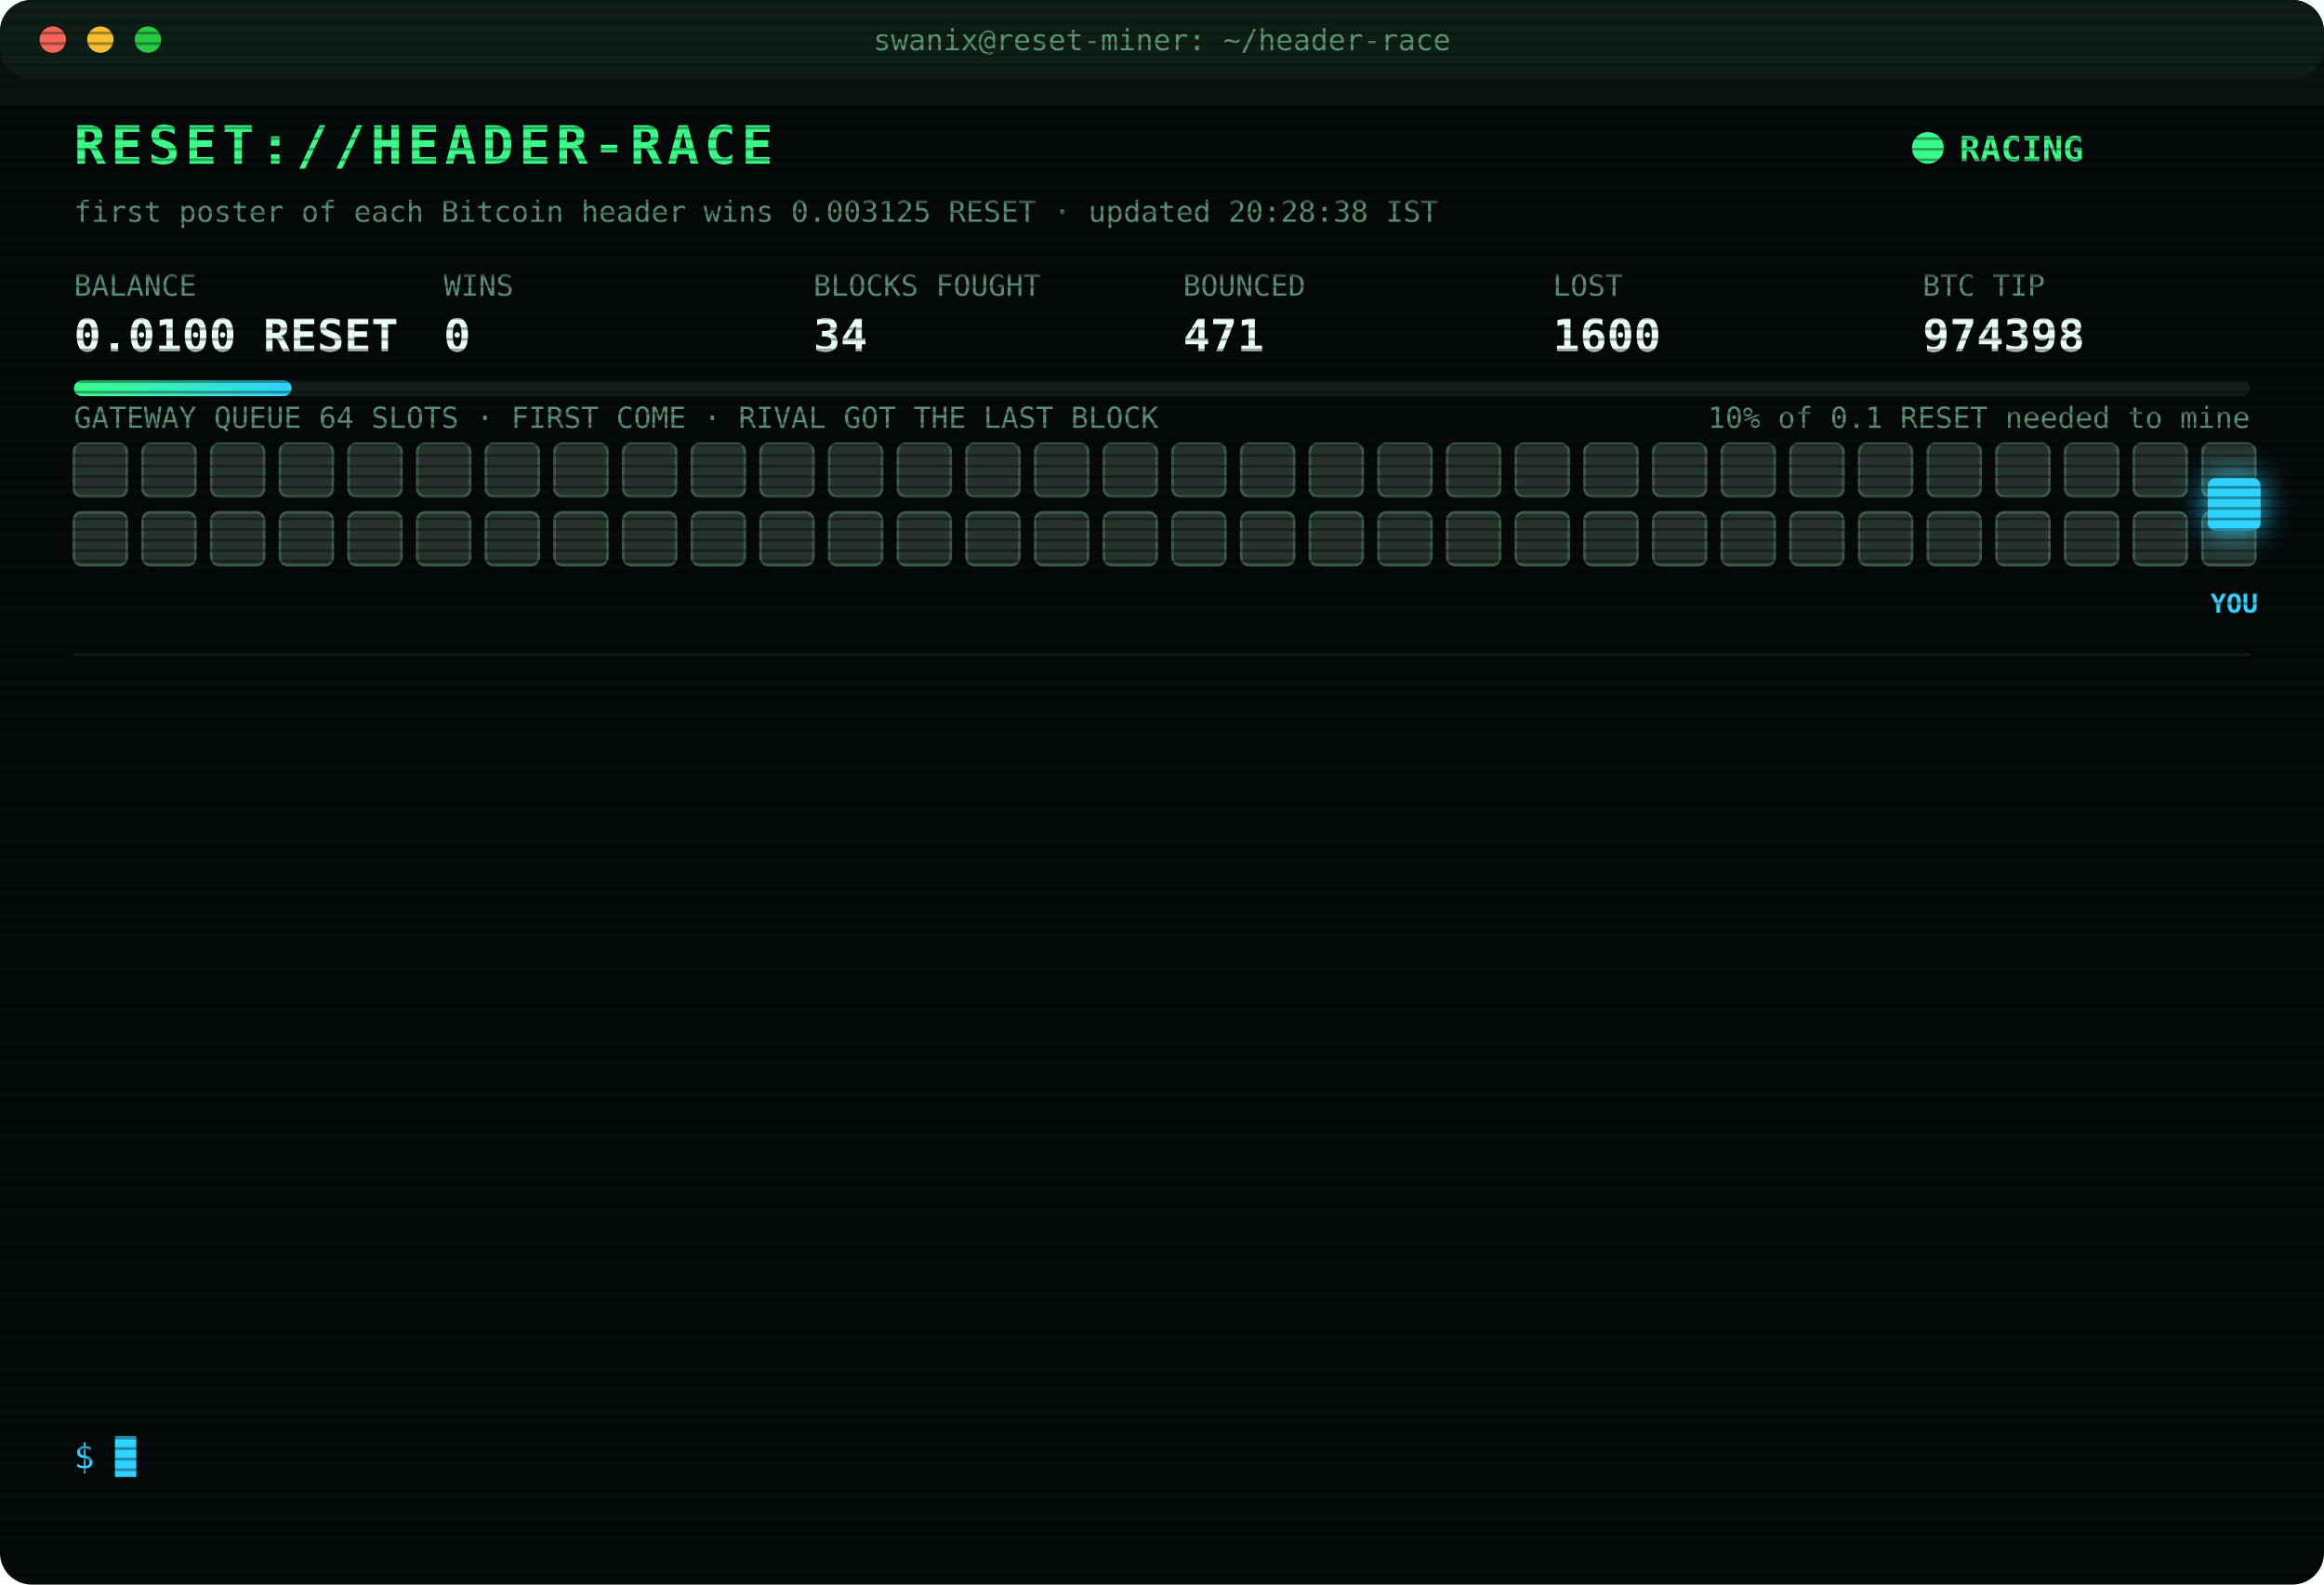
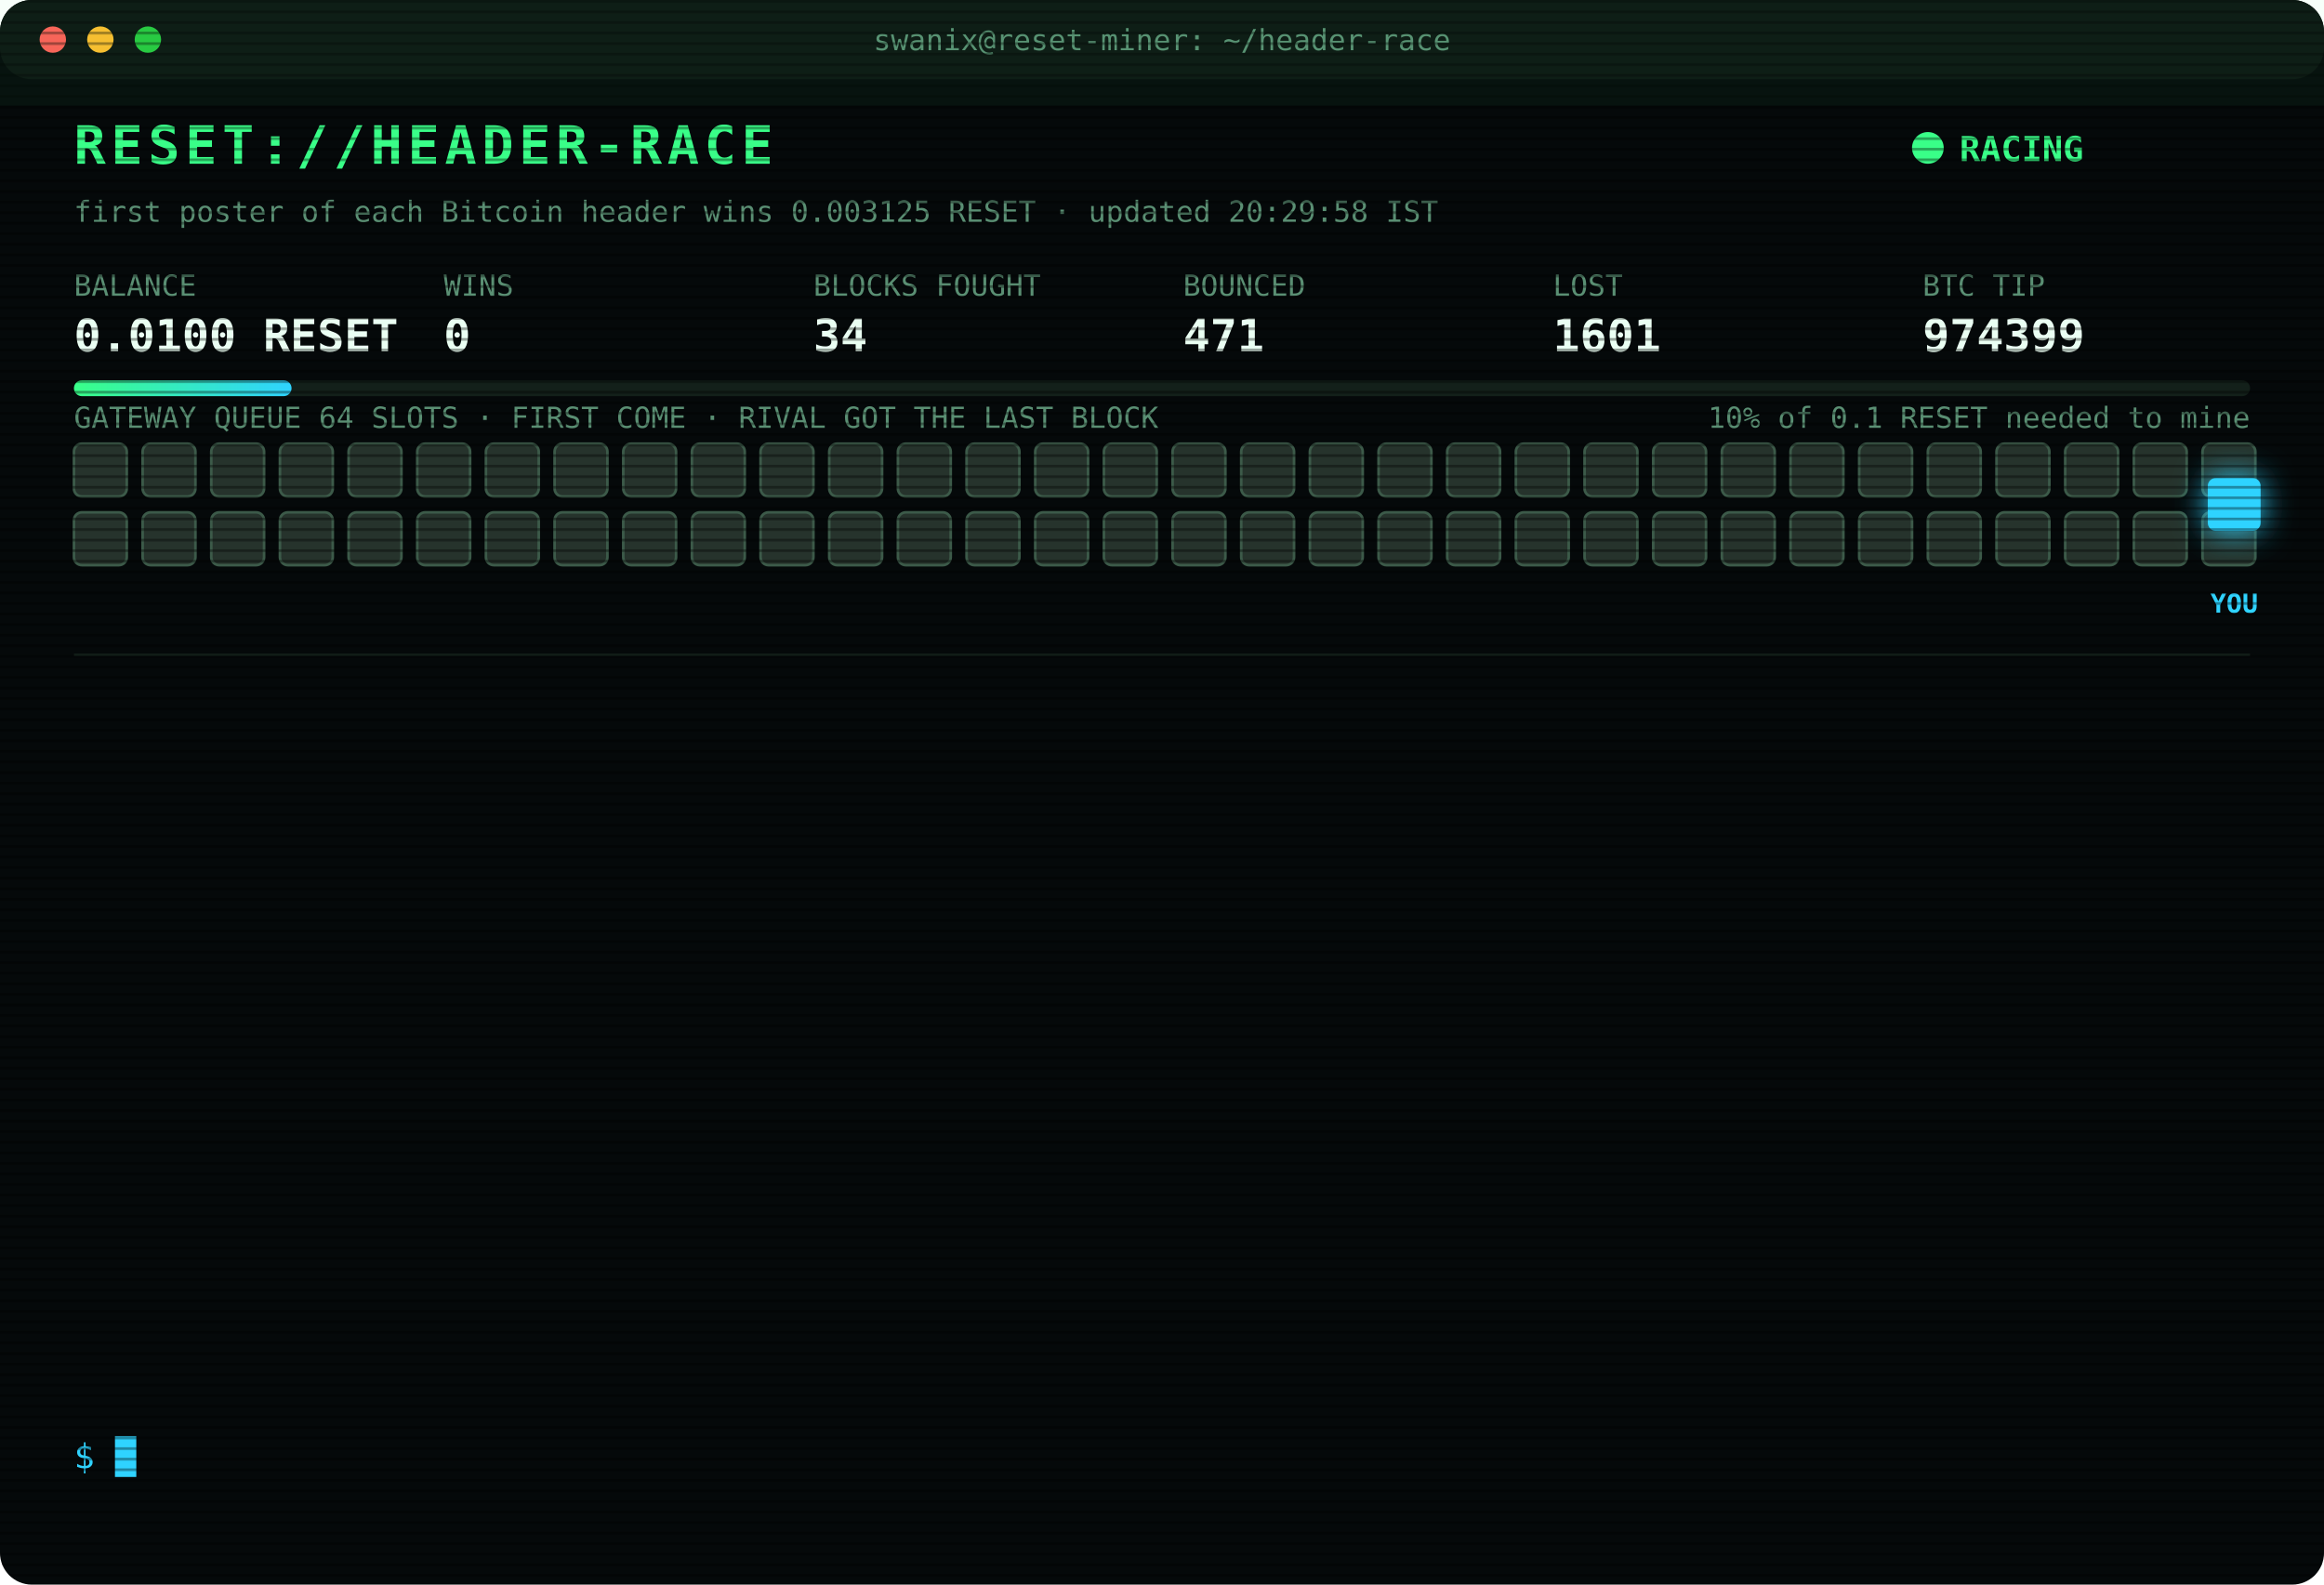
<svg xmlns="http://www.w3.org/2000/svg" width="880" height="600" viewBox="0 0 880 600" font-family="ui-monospace,SFMono-Regular,Menlo,Consolas,monospace">
  <style>
text{font-size:13px;fill:#7CFFB2}
.title{font-size:20px;font-weight:700;fill:#39FF88;letter-spacing:2px;animation:glitch 3s infinite steps(1)}
.sub{fill:#2fd3ff}.k{fill:#5a8f73;font-size:11px}.v{font-size:17px;font-weight:700;fill:#eafff3}
.ts{fill:#3f6b56}.boot{fill:#2fd3ff}.dim{fill:#5a8f73}.bad{fill:#ff4d6d}.warn{fill:#ffd23f}.mag{fill:#ff5cf0}.win{fill:#39FF88;font-weight:700}
.tag{font-size:10px;fill:#2fd3ff;font-weight:700}
.rival{fill:#26332c;stroke:#3c5a49;animation:jam 1.2s infinite alternate}
.idle{fill:#141c18;stroke:#22302a;animation:breathe 4s infinite}
.me{fill:#2fd3ff;filter:drop-shadow(0 0 6px #2fd3ff)}
.hover{animation:nudge 1.1s infinite ease-in-out}.bounce{animation:kick 1.4s infinite}
.ln{opacity:0;animation:in .4s forwards}
.cur{animation:blink 1s infinite steps(1)}
.scan{animation:scan 6s infinite linear}
.led{animation:blink 1.4s infinite}
@keyframes in{from{opacity:0;transform:translateX(-6px)}to{opacity:1;transform:none}}
@keyframes blink{50%{opacity:0}}
@keyframes jam{to{fill:#33463b}}
@keyframes breathe{50%{opacity:.4}}
@keyframes nudge{50%{transform:translateX(-10px)}}
@keyframes kick{0%,100%{transform:none}30%{transform:translateX(-14px)}55%{transform:translateX(10px) translateY(-6px)}}
@keyframes glitch{0%,92%{transform:none}93%{transform:translateX(2px);fill:#ff4d6d}95%{transform:translateX(-2px);fill:#2fd3ff}97%{transform:none}}
@keyframes scan{from{transform:translateY(-40px)}to{transform:translateY(600px)}}
</style>
  <defs>
    <pattern id="sl" width="4" height="4" patternUnits="userSpaceOnUse">
      <rect width="4" height="1" fill="#000" opacity=".35" />
    </pattern>
    <linearGradient id="bar">
      <stop offset="0" stop-color="#39FF88" />
      <stop offset="1" stop-color="#2fd3ff" />
    </linearGradient>
  </defs>
  <rect width="880" height="600" rx="12" fill="#05090a" />
  <rect width="880" height="30" rx="12" fill="#0d1512" />
  <circle cx="20" cy="15" r="5" fill="#ff5f57" />
  <circle cx="38" cy="15" r="5" fill="#febc2e" />
  <circle cx="56" cy="15" r="5" fill="#28c840" />
  <text x="440" y="19" text-anchor="middle" class="k">swanix@reset-miner: ~/header-race</text>
  <text x="28" y="62" class="title">RESET://HEADER-RACE</text>
  <circle class="led" cx="730" cy="56" r="6" fill="#39FF88" />
  <text x="742" y="61" class="win">RACING</text>
-   <text x="28" y="84" class="k">first poster of each Bitcoin header wins 0.003125 RESET · updated 20:28:38 IST</text>
+   <text x="28" y="84" class="k">first poster of each Bitcoin header wins 0.003125 RESET · updated 20:29:58 IST</text>
  <text x="28" y="112" class="k">BALANCE</text>
  <text x="28" y="133" class="v">0.0100 RESET</text>
  <text x="168" y="112" class="k">WINS</text>
  <text x="168" y="133" class="v">0</text>
  <text x="308" y="112" class="k">BLOCKS FOUGHT</text>
  <text x="308" y="133" class="v">34</text>
  <text x="448" y="112" class="k">BOUNCED</text>
  <text x="448" y="133" class="v">471</text>
  <text x="588" y="112" class="k">LOST</text>
-   <text x="588" y="133" class="v">1600</text>
+   <text x="588" y="133" class="v">1601</text>
  <text x="728" y="112" class="k">BTC TIP</text>
-   <text x="728" y="133" class="v">974398</text>
+   <text x="728" y="133" class="v">974399</text>
  <rect x="28" y="144" width="824" height="6" rx="3" fill="#13201a" />
  <rect x="28" y="144" width="82.4" height="6" rx="3" fill="url(#bar)" />
  <text x="852" y="162" text-anchor="end" class="k">10% of 0.1 RESET needed to mine</text>
  <text x="28" y="162" class="k">GATEWAY QUEUE 64 SLOTS · FIRST COME · RIVAL GOT THE LAST BLOCK</text>
  <rect class="rival" x="28" y="168" width="20" height="20" rx="3" style="animation-delay:0.00s" />
  <rect class="rival" x="54" y="168" width="20" height="20" rx="3" style="animation-delay:0.05s" />
  <rect class="rival" x="80" y="168" width="20" height="20" rx="3" style="animation-delay:0.10s" />
  <rect class="rival" x="106" y="168" width="20" height="20" rx="3" style="animation-delay:0.15s" />
  <rect class="rival" x="132" y="168" width="20" height="20" rx="3" style="animation-delay:0.20s" />
  <rect class="rival" x="158" y="168" width="20" height="20" rx="3" style="animation-delay:0.25s" />
  <rect class="rival" x="184" y="168" width="20" height="20" rx="3" style="animation-delay:0.30s" />
  <rect class="rival" x="210" y="168" width="20" height="20" rx="3" style="animation-delay:0.35s" />
  <rect class="rival" x="236" y="168" width="20" height="20" rx="3" style="animation-delay:0.40s" />
  <rect class="rival" x="262" y="168" width="20" height="20" rx="3" style="animation-delay:0.45s" />
  <rect class="rival" x="288" y="168" width="20" height="20" rx="3" style="animation-delay:0.50s" />
  <rect class="rival" x="314" y="168" width="20" height="20" rx="3" style="animation-delay:0.55s" />
  <rect class="rival" x="340" y="168" width="20" height="20" rx="3" style="animation-delay:0.60s" />
  <rect class="rival" x="366" y="168" width="20" height="20" rx="3" style="animation-delay:0.65s" />
  <rect class="rival" x="392" y="168" width="20" height="20" rx="3" style="animation-delay:0.70s" />
  <rect class="rival" x="418" y="168" width="20" height="20" rx="3" style="animation-delay:0.75s" />
  <rect class="rival" x="444" y="168" width="20" height="20" rx="3" style="animation-delay:0.80s" />
  <rect class="rival" x="470" y="168" width="20" height="20" rx="3" style="animation-delay:0.85s" />
  <rect class="rival" x="496" y="168" width="20" height="20" rx="3" style="animation-delay:0.90s" />
  <rect class="rival" x="522" y="168" width="20" height="20" rx="3" style="animation-delay:0.95s" />
  <rect class="rival" x="548" y="168" width="20" height="20" rx="3" style="animation-delay:1.00s" />
  <rect class="rival" x="574" y="168" width="20" height="20" rx="3" style="animation-delay:1.05s" />
  <rect class="rival" x="600" y="168" width="20" height="20" rx="3" style="animation-delay:1.10s" />
  <rect class="rival" x="626" y="168" width="20" height="20" rx="3" style="animation-delay:1.15s" />
  <rect class="rival" x="652" y="168" width="20" height="20" rx="3" style="animation-delay:1.20s" />
  <rect class="rival" x="678" y="168" width="20" height="20" rx="3" style="animation-delay:1.25s" />
  <rect class="rival" x="704" y="168" width="20" height="20" rx="3" style="animation-delay:1.30s" />
  <rect class="rival" x="730" y="168" width="20" height="20" rx="3" style="animation-delay:1.35s" />
  <rect class="rival" x="756" y="168" width="20" height="20" rx="3" style="animation-delay:1.40s" />
  <rect class="rival" x="782" y="168" width="20" height="20" rx="3" style="animation-delay:1.45s" />
  <rect class="rival" x="808" y="168" width="20" height="20" rx="3" style="animation-delay:1.50s" />
  <rect class="rival" x="834" y="168" width="20" height="20" rx="3" style="animation-delay:1.55s" />
  <rect class="rival" x="28" y="194" width="20" height="20" rx="3" style="animation-delay:1.60s" />
  <rect class="rival" x="54" y="194" width="20" height="20" rx="3" style="animation-delay:1.65s" />
  <rect class="rival" x="80" y="194" width="20" height="20" rx="3" style="animation-delay:1.70s" />
  <rect class="rival" x="106" y="194" width="20" height="20" rx="3" style="animation-delay:1.75s" />
  <rect class="rival" x="132" y="194" width="20" height="20" rx="3" style="animation-delay:1.80s" />
  <rect class="rival" x="158" y="194" width="20" height="20" rx="3" style="animation-delay:1.85s" />
  <rect class="rival" x="184" y="194" width="20" height="20" rx="3" style="animation-delay:1.90s" />
  <rect class="rival" x="210" y="194" width="20" height="20" rx="3" style="animation-delay:1.95s" />
  <rect class="rival" x="236" y="194" width="20" height="20" rx="3" style="animation-delay:2.00s" />
  <rect class="rival" x="262" y="194" width="20" height="20" rx="3" style="animation-delay:2.05s" />
  <rect class="rival" x="288" y="194" width="20" height="20" rx="3" style="animation-delay:2.10s" />
  <rect class="rival" x="314" y="194" width="20" height="20" rx="3" style="animation-delay:2.15s" />
  <rect class="rival" x="340" y="194" width="20" height="20" rx="3" style="animation-delay:2.20s" />
  <rect class="rival" x="366" y="194" width="20" height="20" rx="3" style="animation-delay:2.25s" />
  <rect class="rival" x="392" y="194" width="20" height="20" rx="3" style="animation-delay:2.30s" />
  <rect class="rival" x="418" y="194" width="20" height="20" rx="3" style="animation-delay:2.35s" />
  <rect class="rival" x="444" y="194" width="20" height="20" rx="3" style="animation-delay:2.40s" />
  <rect class="rival" x="470" y="194" width="20" height="20" rx="3" style="animation-delay:2.45s" />
  <rect class="rival" x="496" y="194" width="20" height="20" rx="3" style="animation-delay:2.50s" />
  <rect class="rival" x="522" y="194" width="20" height="20" rx="3" style="animation-delay:2.55s" />
  <rect class="rival" x="548" y="194" width="20" height="20" rx="3" style="animation-delay:2.60s" />
  <rect class="rival" x="574" y="194" width="20" height="20" rx="3" style="animation-delay:2.65s" />
  <rect class="rival" x="600" y="194" width="20" height="20" rx="3" style="animation-delay:2.70s" />
  <rect class="rival" x="626" y="194" width="20" height="20" rx="3" style="animation-delay:2.75s" />
  <rect class="rival" x="652" y="194" width="20" height="20" rx="3" style="animation-delay:2.80s" />
  <rect class="rival" x="678" y="194" width="20" height="20" rx="3" style="animation-delay:2.85s" />
  <rect class="rival" x="704" y="194" width="20" height="20" rx="3" style="animation-delay:2.90s" />
  <rect class="rival" x="730" y="194" width="20" height="20" rx="3" style="animation-delay:2.95s" />
  <rect class="rival" x="756" y="194" width="20" height="20" rx="3" style="animation-delay:3.00s" />
  <rect class="rival" x="782" y="194" width="20" height="20" rx="3" style="animation-delay:3.05s" />
  <rect class="rival" x="808" y="194" width="20" height="20" rx="3" style="animation-delay:3.10s" />
  <rect class="rival" x="834" y="194" width="20" height="20" rx="3" style="animation-delay:3.15s" />
  <g class="hover">
    <rect class="me" x="836" y="181" width="20" height="20" rx="3" />
    <text class="tag" x="846" y="232" text-anchor="middle">YOU</text>
  </g>
  <line x1="28" x2="852" y1="248" y2="248" stroke="#13201a" />
  <g class="ln" style="animation-delay:0.40s">
-     <text x="28" y="270" class="ts">17:47:05</text>
-     <text x="104" y="270" class="bad">[LOST] #974386 taken by a rival miner</text>
+     <text x="28" y="270" class="ts">18:27:23</text>
+     <text x="104" y="270" class="bad">[LOST] #974387 taken by a rival miner</text>
  </g>
  <g class="ln" style="animation-delay:0.65s">
-     <text x="28" y="292" class="ts">18:27:23</text>
-     <text x="104" y="292" class="bad">[LOST] #974387 taken by a rival miner</text>
+     <text x="28" y="292" class="ts">18:30:28</text>
+     <text x="104" y="292" class="bad">[LOST] #974388 taken by a rival miner</text>
  </g>
  <g class="ln" style="animation-delay:0.90s">
-     <text x="28" y="314" class="ts">18:30:28</text>
-     <text x="104" y="314" class="bad">[LOST] #974388 taken by a rival miner</text>
+     <text x="28" y="314" class="ts">18:34:43</text>
+     <text x="104" y="314" class="bad">[LOST] #974389 taken by a rival miner</text>
  </g>
  <g class="ln" style="animation-delay:1.15s">
-     <text x="28" y="336" class="ts">18:34:43</text>
-     <text x="104" y="336" class="bad">[LOST] #974389 taken by a rival miner</text>
+     <text x="28" y="336" class="ts">19:16:48</text>
+     <text x="104" y="336" class="bad">[LOST] #974390 taken by a rival miner</text>
  </g>
  <g class="ln" style="animation-delay:1.40s">
-     <text x="28" y="358" class="ts">19:16:48</text>
-     <text x="104" y="358" class="bad">[LOST] #974390 taken by a rival miner</text>
+     <text x="28" y="358" class="ts">19:25:28</text>
+     <text x="104" y="358" class="dim">[STINT END] calls 735 · wins 0</text>
  </g>
  <g class="ln" style="animation-delay:1.65s">
-     <text x="28" y="380" class="ts">19:25:28</text>
-     <text x="104" y="380" class="dim">[STINT END] calls 735 · wins 0</text>
+     <text x="28" y="380" class="ts">19:30:26</text>
+     <text x="104" y="380" class="boot">[BOOT] racer v3 online · 3 feeds · stint 340m</text>
  </g>
  <g class="ln" style="animation-delay:1.90s">
-     <text x="28" y="402" class="ts">19:30:26</text>
-     <text x="104" y="402" class="boot">[BOOT] racer v3 online · 3 feeds · stint 340m</text>
+     <text x="28" y="402" class="ts">19:43:01</text>
+     <text x="104" y="402" class="bad">[LOST] #974392 taken by a rival miner</text>
  </g>
  <g class="ln" style="animation-delay:2.15s">
-     <text x="28" y="424" class="ts">19:43:01</text>
-     <text x="104" y="424" class="bad">[LOST] #974392 taken by a rival miner</text>
+     <text x="28" y="424" class="ts">19:49:17</text>
+     <text x="104" y="424" class="bad">[LOST] #974393 taken by a rival miner</text>
  </g>
  <g class="ln" style="animation-delay:2.40s">
-     <text x="28" y="446" class="ts">19:49:17</text>
-     <text x="104" y="446" class="bad">[LOST] #974393 taken by a rival miner</text>
+     <text x="28" y="446" class="ts">19:59:51</text>
+     <text x="104" y="446" class="bad">[LOST] #974394 taken by a rival miner</text>
  </g>
  <g class="ln" style="animation-delay:2.65s">
-     <text x="28" y="468" class="ts">19:59:51</text>
-     <text x="104" y="468" class="bad">[LOST] #974394 taken by a rival miner</text>
+     <text x="28" y="468" class="ts">20:03:08</text>
+     <text x="104" y="468" class="bad">[LOST] #974395 taken by a rival miner</text>
  </g>
  <g class="ln" style="animation-delay:2.90s">
-     <text x="28" y="490" class="ts">20:03:08</text>
-     <text x="104" y="490" class="bad">[LOST] #974395 taken by a rival miner</text>
+     <text x="28" y="490" class="ts">20:24:27</text>
+     <text x="104" y="490" class="bad">[LOST] #974397 taken by a rival miner</text>
  </g>
  <g class="ln" style="animation-delay:3.15s">
-     <text x="28" y="512" class="ts">20:24:27</text>
-     <text x="104" y="512" class="bad">[LOST] #974397 taken by a rival miner</text>
+     <text x="28" y="512" class="ts">20:28:38</text>
+     <text x="104" y="512" class="bad">[LOST] #974398 taken by a rival miner</text>
  </g>
  <g class="ln" style="animation-delay:3.40s">
-     <text x="28" y="534" class="ts">20:28:38</text>
-     <text x="104" y="534" class="bad">[LOST] #974398 taken by a rival miner</text>
+     <text x="28" y="534" class="ts">20:29:58</text>
+     <text x="104" y="534" class="bad">[LOST] #974399 taken by a rival miner</text>
  </g>
  <text x="28" y="556" class="sub">$ <tspan class="cur">█</tspan>
  </text>
  <rect width="880" height="600" rx="12" fill="url(#sl)" pointer-events="none" />
  <rect class="scan" width="880" height="40" fill="#39FF88" opacity=".04" />
</svg>
